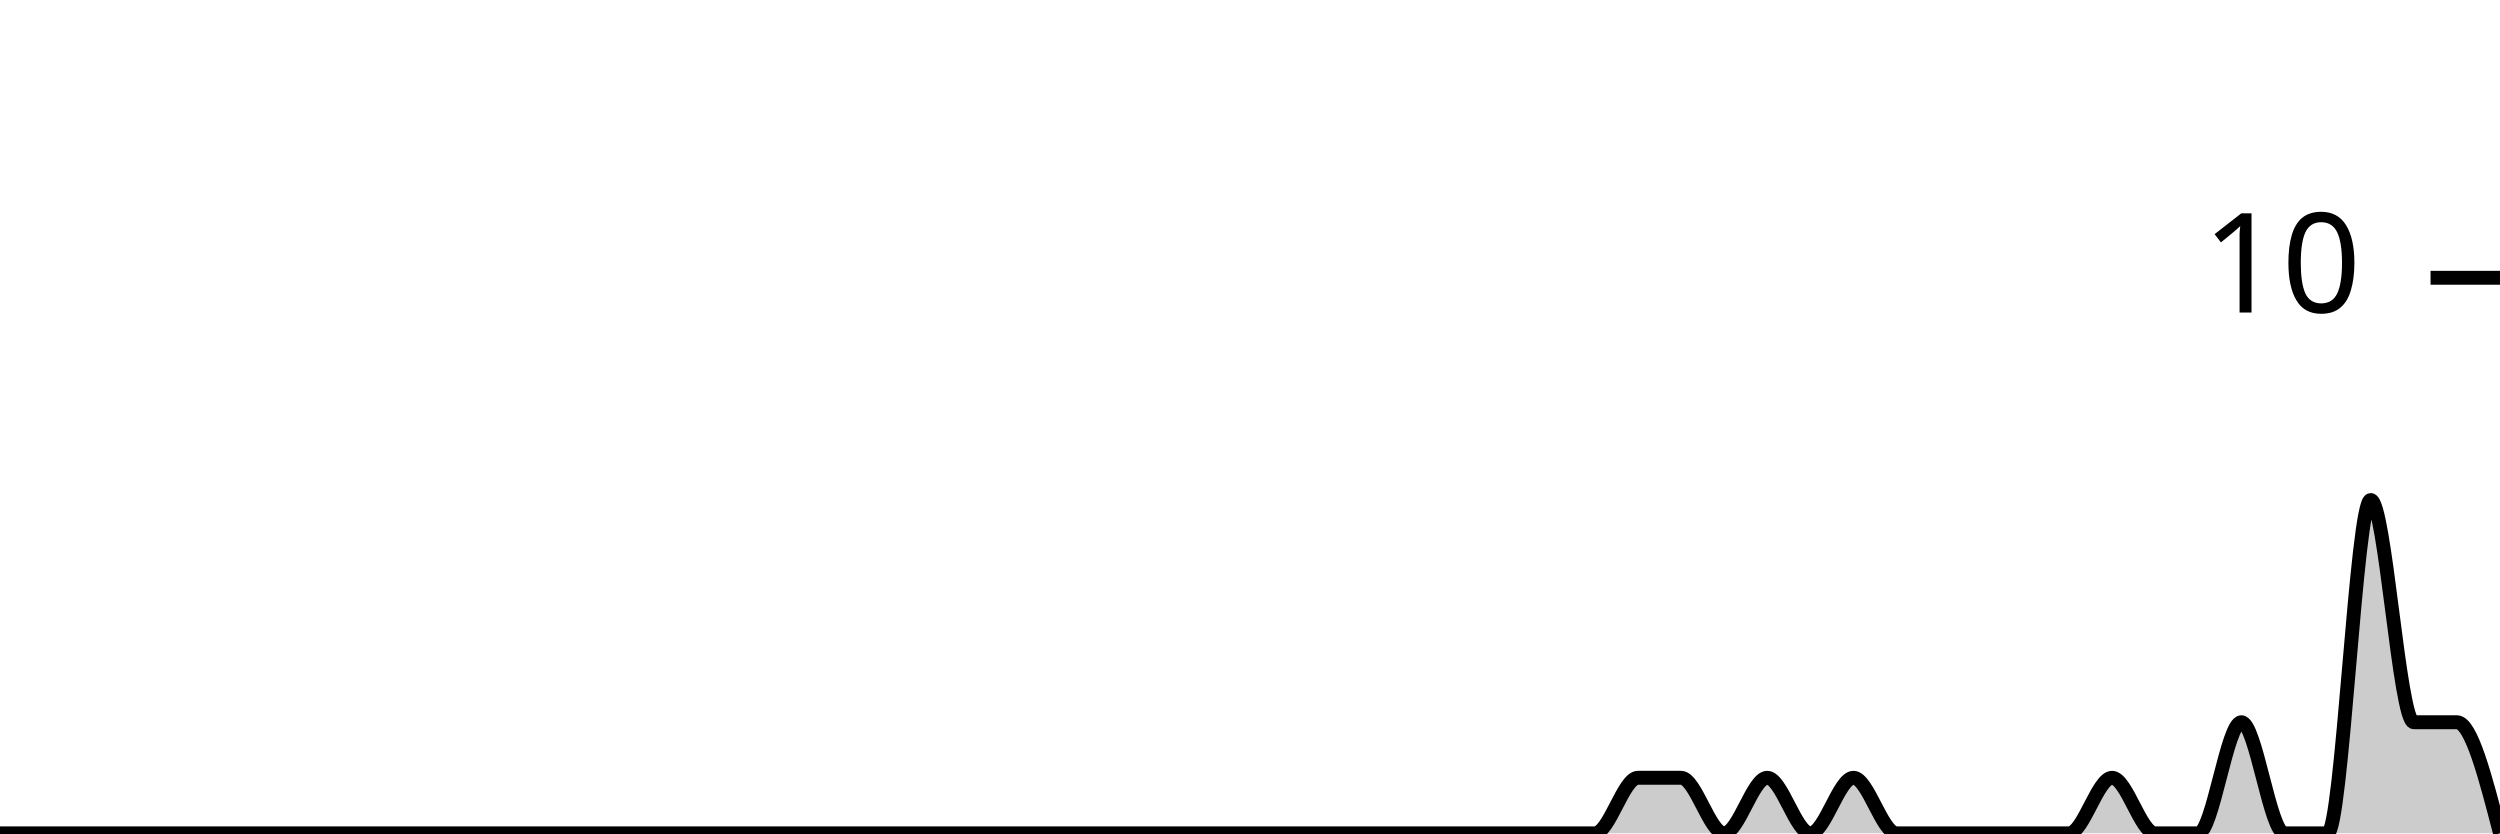
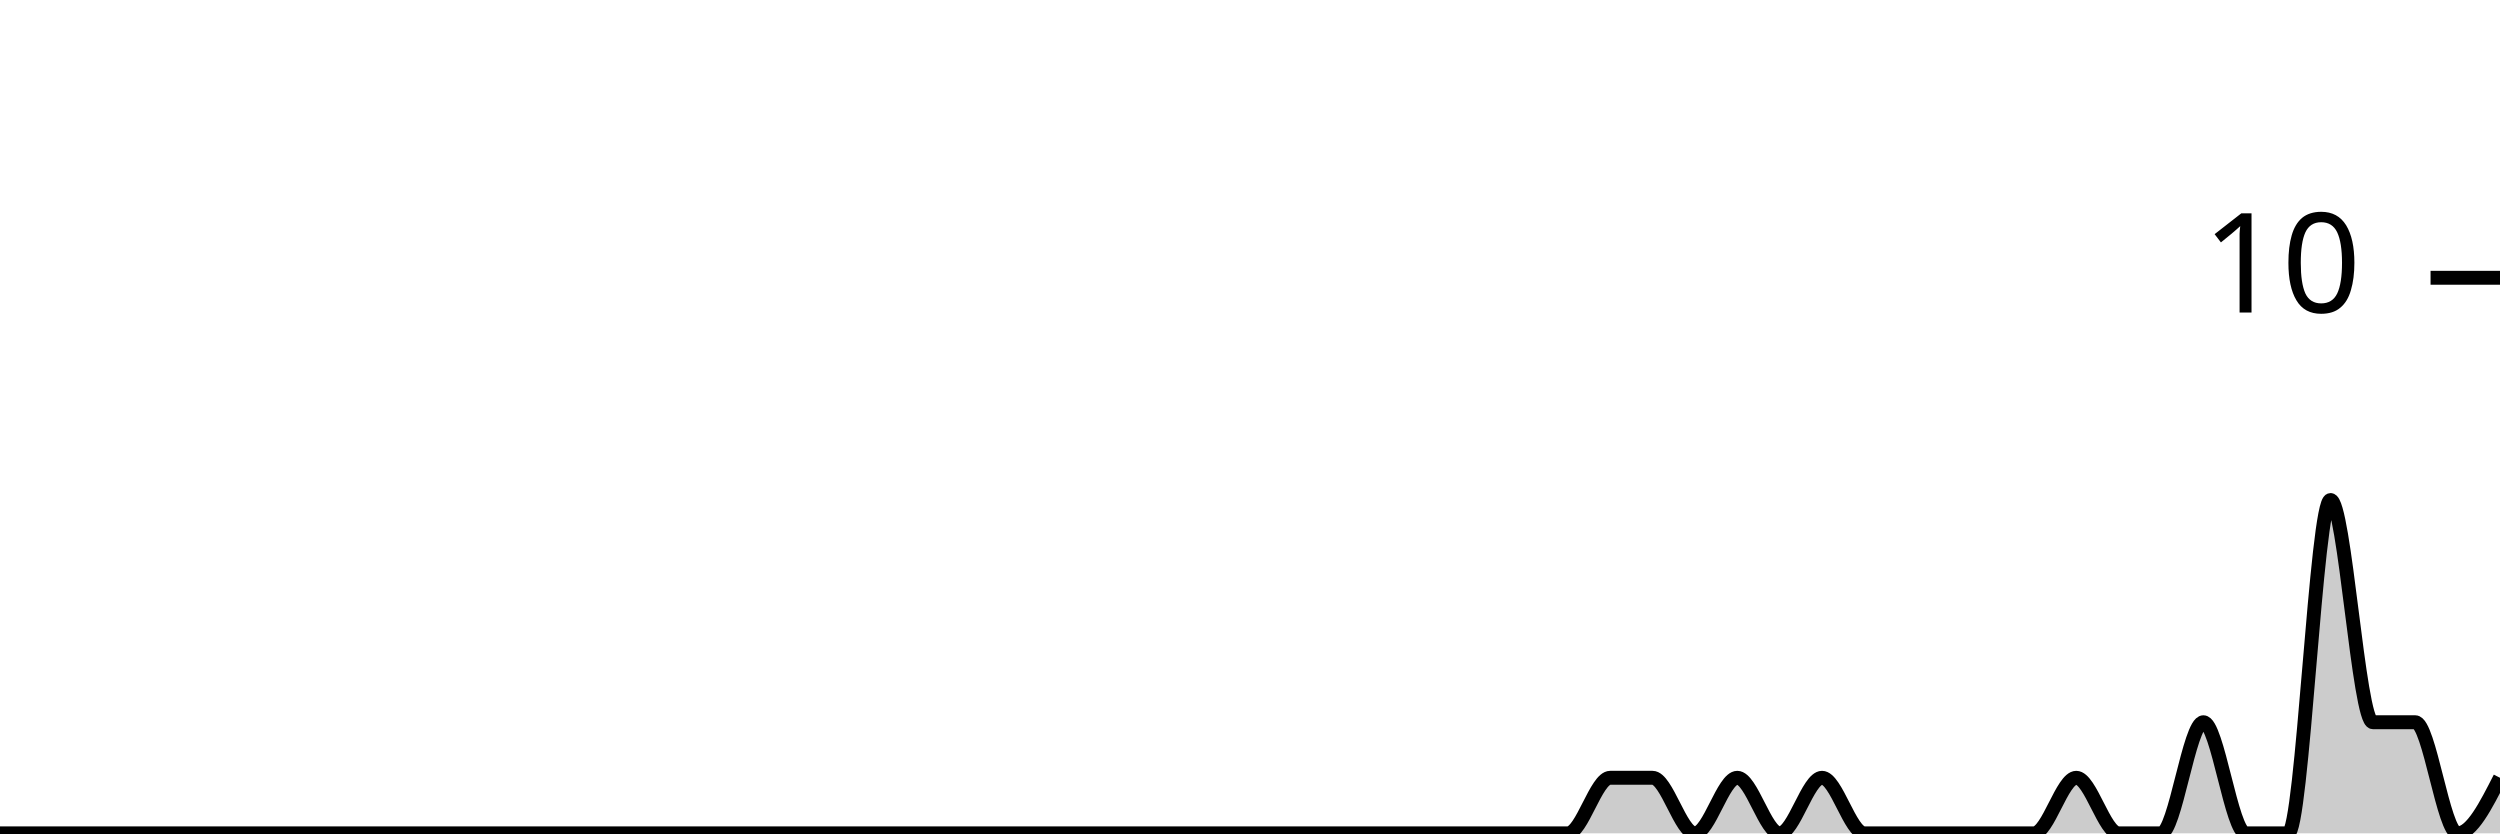
<svg xmlns="http://www.w3.org/2000/svg" viewBox="0 0 180 60">
  <g transform="translate(0,20)">
-     <path class="area" fill="rgba(0, 0, 0, 0.2)" d="M0,40C1.034,40,2.069,40,3.103,40C4.138,40,5.172,40,6.207,40C7.241,40,8.276,40,9.31,40C10.345,40,11.379,40,12.414,40C13.448,40,14.483,40,15.517,40C16.552,40,17.586,40,18.621,40C19.655,40,20.69,40,21.724,40C22.759,40,23.793,40,24.828,40C25.862,40,26.897,40,27.931,40C28.966,40,30,40,31.034,40C32.069,40,33.103,40,34.138,40C35.172,40,36.207,40,37.241,40C38.276,40,39.31,40,40.345,40C41.379,40,42.414,40,43.448,40C44.483,40,45.517,40,46.552,40C47.586,40,48.621,40,49.655,40C50.69,40,51.724,40,52.759,40C53.793,40,54.828,40,55.862,40C56.897,40,57.931,40,58.966,40C60,40,61.034,40,62.069,40C63.103,40,64.138,40,65.172,40C66.207,40,67.241,40,68.276,40C69.31,40,70.345,40,71.379,40C72.414,40,73.448,40,74.483,40C75.517,40,76.552,40,77.586,40C78.621,40,79.655,40,80.69,40C81.724,40,82.759,40,83.793,40C84.828,40,85.862,40,86.897,40C87.931,40,88.966,40,90,40C91.034,40,92.069,40,93.103,40C94.138,40,95.172,40,96.207,40C97.241,40,98.276,40,99.31,40C100.345,40,101.379,40,102.414,40C103.448,40,104.483,40,105.517,40C106.552,40,107.586,40,108.621,40C109.655,40,110.69,40,111.724,40C112.759,40,113.793,40,114.828,40C115.862,40,116.897,36,117.931,36C118.966,36,120,36,121.034,36C122.069,36,123.103,40,124.138,40C125.172,40,126.207,36,127.241,36C128.276,36,129.31,40,130.345,40C131.379,40,132.414,36,133.448,36C134.483,36,135.517,40,136.552,40C137.586,40,138.621,40,139.655,40C140.69,40,141.724,40,142.759,40C143.793,40,144.828,40,145.862,40C146.897,40,147.931,40,148.966,40C150,40,151.034,36,152.069,36C153.103,36,154.138,40,155.172,40C156.207,40,157.241,40,158.276,40C159.31,40,160.345,32,161.379,32C162.414,32,163.448,40,164.483,40C165.517,40,166.552,40,167.586,40C168.621,40,169.655,16,170.69,16C171.724,16,172.759,32,173.793,32C174.828,32,175.862,32,176.897,32C177.931,32,178.966,36,180,40L180,40C178.966,40,177.931,40,176.897,40C175.862,40,174.828,40,173.793,40C172.759,40,171.724,40,170.69,40C169.655,40,168.621,40,167.586,40C166.552,40,165.517,40,164.483,40C163.448,40,162.414,40,161.379,40C160.345,40,159.31,40,158.276,40C157.241,40,156.207,40,155.172,40C154.138,40,153.103,40,152.069,40C151.034,40,150,40,148.966,40C147.931,40,146.897,40,145.862,40C144.828,40,143.793,40,142.759,40C141.724,40,140.69,40,139.655,40C138.621,40,137.586,40,136.552,40C135.517,40,134.483,40,133.448,40C132.414,40,131.379,40,130.345,40C129.31,40,128.276,40,127.241,40C126.207,40,125.172,40,124.138,40C123.103,40,122.069,40,121.034,40C120,40,118.966,40,117.931,40C116.897,40,115.862,40,114.828,40C113.793,40,112.759,40,111.724,40C110.69,40,109.655,40,108.621,40C107.586,40,106.552,40,105.517,40C104.483,40,103.448,40,102.414,40C101.379,40,100.345,40,99.31,40C98.276,40,97.241,40,96.207,40C95.172,40,94.138,40,93.103,40C92.069,40,91.034,40,90,40C88.966,40,87.931,40,86.897,40C85.862,40,84.828,40,83.793,40C82.759,40,81.724,40,80.69,40C79.655,40,78.621,40,77.586,40C76.552,40,75.517,40,74.483,40C73.448,40,72.414,40,71.379,40C70.345,40,69.31,40,68.276,40C67.241,40,66.207,40,65.172,40C64.138,40,63.103,40,62.069,40C61.034,40,60,40,58.966,40C57.931,40,56.897,40,55.862,40C54.828,40,53.793,40,52.759,40C51.724,40,50.69,40,49.655,40C48.621,40,47.586,40,46.552,40C45.517,40,44.483,40,43.448,40C42.414,40,41.379,40,40.345,40C39.31,40,38.276,40,37.241,40C36.207,40,35.172,40,34.138,40C33.103,40,32.069,40,31.034,40C30,40,28.966,40,27.931,40C26.897,40,25.862,40,24.828,40C23.793,40,22.759,40,21.724,40C20.69,40,19.655,40,18.621,40C17.586,40,16.552,40,15.517,40C14.483,40,13.448,40,12.414,40C11.379,40,10.345,40,9.31,40C8.276,40,7.241,40,6.207,40C5.172,40,4.138,40,3.103,40C2.069,40,1.034,40,0,40Z" />
-     <path class="line" stroke="black" fill="none" d="M0,40C1.034,40,2.069,40,3.103,40C4.138,40,5.172,40,6.207,40C7.241,40,8.276,40,9.31,40C10.345,40,11.379,40,12.414,40C13.448,40,14.483,40,15.517,40C16.552,40,17.586,40,18.621,40C19.655,40,20.69,40,21.724,40C22.759,40,23.793,40,24.828,40C25.862,40,26.897,40,27.931,40C28.966,40,30,40,31.034,40C32.069,40,33.103,40,34.138,40C35.172,40,36.207,40,37.241,40C38.276,40,39.31,40,40.345,40C41.379,40,42.414,40,43.448,40C44.483,40,45.517,40,46.552,40C47.586,40,48.621,40,49.655,40C50.69,40,51.724,40,52.759,40C53.793,40,54.828,40,55.862,40C56.897,40,57.931,40,58.966,40C60,40,61.034,40,62.069,40C63.103,40,64.138,40,65.172,40C66.207,40,67.241,40,68.276,40C69.31,40,70.345,40,71.379,40C72.414,40,73.448,40,74.483,40C75.517,40,76.552,40,77.586,40C78.621,40,79.655,40,80.69,40C81.724,40,82.759,40,83.793,40C84.828,40,85.862,40,86.897,40C87.931,40,88.966,40,90,40C91.034,40,92.069,40,93.103,40C94.138,40,95.172,40,96.207,40C97.241,40,98.276,40,99.31,40C100.345,40,101.379,40,102.414,40C103.448,40,104.483,40,105.517,40C106.552,40,107.586,40,108.621,40C109.655,40,110.69,40,111.724,40C112.759,40,113.793,40,114.828,40C115.862,40,116.897,36,117.931,36C118.966,36,120,36,121.034,36C122.069,36,123.103,40,124.138,40C125.172,40,126.207,36,127.241,36C128.276,36,129.31,40,130.345,40C131.379,40,132.414,36,133.448,36C134.483,36,135.517,40,136.552,40C137.586,40,138.621,40,139.655,40C140.69,40,141.724,40,142.759,40C143.793,40,144.828,40,145.862,40C146.897,40,147.931,40,148.966,40C150,40,151.034,36,152.069,36C153.103,36,154.138,40,155.172,40C156.207,40,157.241,40,158.276,40C159.31,40,160.345,32,161.379,32C162.414,32,163.448,40,164.483,40C165.517,40,166.552,40,167.586,40C168.621,40,169.655,16,170.69,16C171.724,16,172.759,32,173.793,32C174.828,32,175.862,32,176.897,32C177.931,32,178.966,36,180,40" />
+     <path class="area" fill="rgba(0, 0, 0, 0.2)" d="M0,40C1.017,40,2.034,40,3.051,40C4.068,40,5.085,40,6.102,40C7.119,40,8.136,40,9.153,40C10.169,40,11.186,40,12.203,40C13.22,40,14.237,40,15.254,40C16.271,40,17.288,40,18.305,40C19.322,40,20.339,40,21.356,40C22.373,40,23.39,40,24.407,40C25.424,40,26.441,40,27.458,40C28.475,40,29.492,40,30.508,40C31.525,40,32.542,40,33.559,40C34.576,40,35.593,40,36.61,40C37.627,40,38.644,40,39.661,40C40.678,40,41.695,40,42.712,40C43.729,40,44.746,40,45.763,40C46.78,40,47.797,40,48.814,40C49.831,40,50.847,40,51.864,40C52.881,40,53.898,40,54.915,40C55.932,40,56.949,40,57.966,40C58.983,40,60,40,61.017,40C62.034,40,63.051,40,64.068,40C65.085,40,66.102,40,67.119,40C68.136,40,69.153,40,70.169,40C71.186,40,72.203,40,73.22,40C74.237,40,75.254,40,76.271,40C77.288,40,78.305,40,79.322,40C80.339,40,81.356,40,82.373,40C83.39,40,84.407,40,85.424,40C86.441,40,87.458,40,88.475,40C89.492,40,90.508,40,91.525,40C92.542,40,93.559,40,94.576,40C95.593,40,96.61,40,97.627,40C98.644,40,99.661,40,100.678,40C101.695,40,102.712,40,103.729,40C104.746,40,105.763,40,106.78,40C107.797,40,108.814,40,109.831,40C110.847,40,111.864,40,112.881,40C113.898,40,114.915,36,115.932,36C116.949,36,117.966,36,118.983,36C120,36,121.017,40,122.034,40C123.051,40,124.068,36,125.085,36C126.102,36,127.119,40,128.136,40C129.153,40,130.169,36,131.186,36C132.203,36,133.22,40,134.237,40C135.254,40,136.271,40,137.288,40C138.305,40,139.322,40,140.339,40C141.356,40,142.373,40,143.39,40C144.407,40,145.424,40,146.441,40C147.458,40,148.475,36,149.492,36C150.508,36,151.525,40,152.542,40C153.559,40,154.576,40,155.593,40C156.61,40,157.627,32,158.644,32C159.661,32,160.678,40,161.695,40C162.712,40,163.729,40,164.746,40C165.763,40,166.78,16,167.797,16C168.814,16,169.831,32,170.847,32C171.864,32,172.881,32,173.898,32C174.915,32,175.932,40,176.949,40C177.966,40,178.983,38,180,36L180,40C178.983,40,177.966,40,176.949,40C175.932,40,174.915,40,173.898,40C172.881,40,171.864,40,170.847,40C169.831,40,168.814,40,167.797,40C166.78,40,165.763,40,164.746,40C163.729,40,162.712,40,161.695,40C160.678,40,159.661,40,158.644,40C157.627,40,156.61,40,155.593,40C154.576,40,153.559,40,152.542,40C151.525,40,150.508,40,149.492,40C148.475,40,147.458,40,146.441,40C145.424,40,144.407,40,143.39,40C142.373,40,141.356,40,140.339,40C139.322,40,138.305,40,137.288,40C136.271,40,135.254,40,134.237,40C133.22,40,132.203,40,131.186,40C130.169,40,129.153,40,128.136,40C127.119,40,126.102,40,125.085,40C124.068,40,123.051,40,122.034,40C121.017,40,120,40,118.983,40C117.966,40,116.949,40,115.932,40C114.915,40,113.898,40,112.881,40C111.864,40,110.847,40,109.831,40C108.814,40,107.797,40,106.78,40C105.763,40,104.746,40,103.729,40C102.712,40,101.695,40,100.678,40C99.661,40,98.644,40,97.627,40C96.61,40,95.593,40,94.576,40C93.559,40,92.542,40,91.525,40C90.508,40,89.492,40,88.475,40C87.458,40,86.441,40,85.424,40C84.407,40,83.39,40,82.373,40C81.356,40,80.339,40,79.322,40C78.305,40,77.288,40,76.271,40C75.254,40,74.237,40,73.22,40C72.203,40,71.186,40,70.169,40C69.153,40,68.136,40,67.119,40C66.102,40,65.085,40,64.068,40C63.051,40,62.034,40,61.017,40C60,40,58.983,40,57.966,40C56.949,40,55.932,40,54.915,40C53.898,40,52.881,40,51.864,40C50.847,40,49.831,40,48.814,40C47.797,40,46.78,40,45.763,40C44.746,40,43.729,40,42.712,40C41.695,40,40.678,40,39.661,40C38.644,40,37.627,40,36.61,40C35.593,40,34.576,40,33.559,40C32.542,40,31.525,40,30.508,40C29.492,40,28.475,40,27.458,40C26.441,40,25.424,40,24.407,40C23.39,40,22.373,40,21.356,40C20.339,40,19.322,40,18.305,40C17.288,40,16.271,40,15.254,40C14.237,40,13.22,40,12.203,40C11.186,40,10.169,40,9.153,40C8.136,40,7.119,40,6.102,40C5.085,40,4.068,40,3.051,40C2.034,40,1.017,40,0,40Z" />
+     <path class="line" stroke="black" fill="none" d="M0,40C1.017,40,2.034,40,3.051,40C4.068,40,5.085,40,6.102,40C7.119,40,8.136,40,9.153,40C10.169,40,11.186,40,12.203,40C13.22,40,14.237,40,15.254,40C16.271,40,17.288,40,18.305,40C19.322,40,20.339,40,21.356,40C22.373,40,23.39,40,24.407,40C25.424,40,26.441,40,27.458,40C28.475,40,29.492,40,30.508,40C31.525,40,32.542,40,33.559,40C34.576,40,35.593,40,36.61,40C37.627,40,38.644,40,39.661,40C40.678,40,41.695,40,42.712,40C43.729,40,44.746,40,45.763,40C46.78,40,47.797,40,48.814,40C49.831,40,50.847,40,51.864,40C52.881,40,53.898,40,54.915,40C55.932,40,56.949,40,57.966,40C58.983,40,60,40,61.017,40C62.034,40,63.051,40,64.068,40C65.085,40,66.102,40,67.119,40C68.136,40,69.153,40,70.169,40C71.186,40,72.203,40,73.22,40C74.237,40,75.254,40,76.271,40C77.288,40,78.305,40,79.322,40C80.339,40,81.356,40,82.373,40C83.39,40,84.407,40,85.424,40C86.441,40,87.458,40,88.475,40C89.492,40,90.508,40,91.525,40C92.542,40,93.559,40,94.576,40C95.593,40,96.61,40,97.627,40C98.644,40,99.661,40,100.678,40C101.695,40,102.712,40,103.729,40C104.746,40,105.763,40,106.78,40C107.797,40,108.814,40,109.831,40C110.847,40,111.864,40,112.881,40C113.898,40,114.915,36,115.932,36C116.949,36,117.966,36,118.983,36C120,36,121.017,40,122.034,40C123.051,40,124.068,36,125.085,36C126.102,36,127.119,40,128.136,40C129.153,40,130.169,36,131.186,36C132.203,36,133.22,40,134.237,40C135.254,40,136.271,40,137.288,40C138.305,40,139.322,40,140.339,40C141.356,40,142.373,40,143.39,40C144.407,40,145.424,40,146.441,40C147.458,40,148.475,36,149.492,36C150.508,36,151.525,40,152.542,40C153.559,40,154.576,40,155.593,40C156.61,40,157.627,32,158.644,32C159.661,32,160.678,40,161.695,40C162.712,40,163.729,40,164.746,40C165.763,40,166.78,16,167.797,16C168.814,16,169.831,32,170.847,32C171.864,32,172.881,32,173.898,32C174.915,32,175.932,40,176.949,40C177.966,40,178.983,38,180,36" />
    <path class="axis-ceiling" stroke-width="1" stroke="black" fill="none" d="M175,0L180,0" />
    <text class="axis-ceiling-label" font-family="sans-serif" text-anchor="end" font-size="10px" x="170" y="2.5">10</text>
  </g>
</svg>
